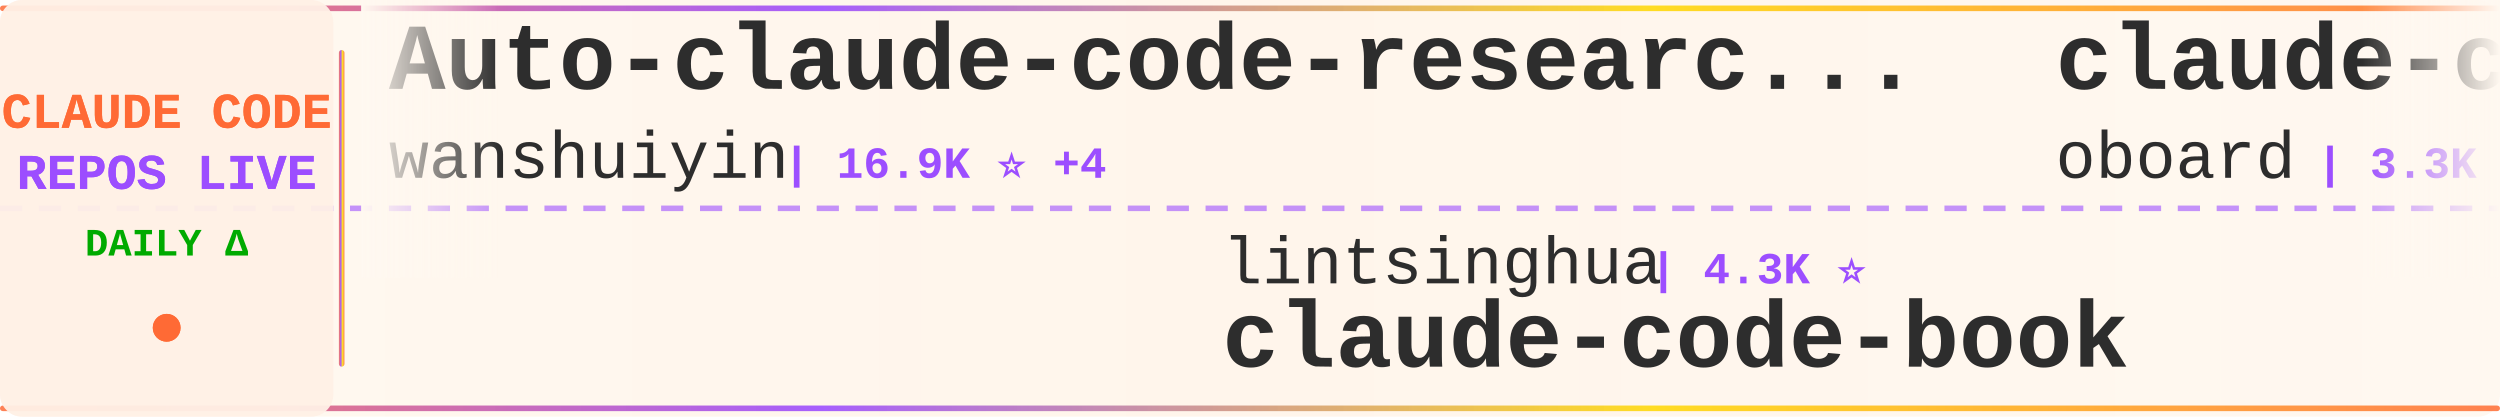
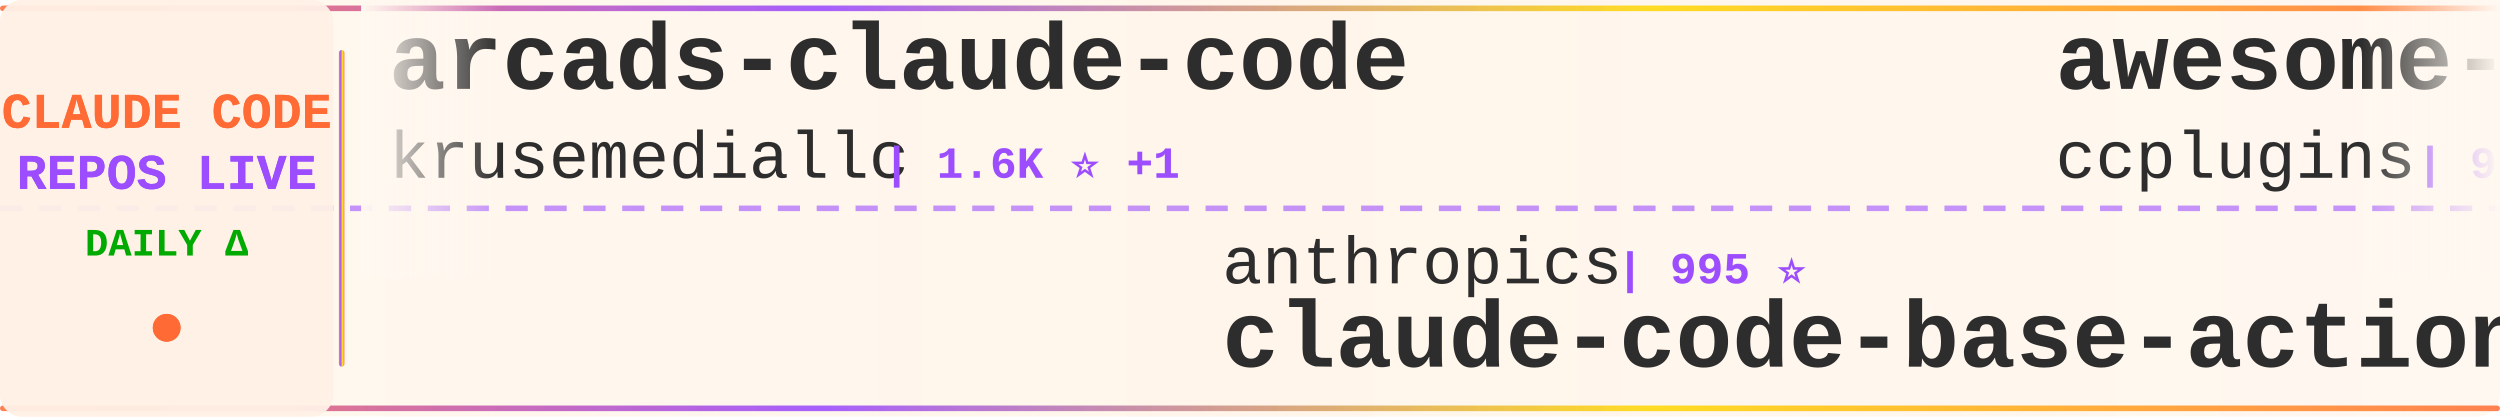
<svg xmlns="http://www.w3.org/2000/svg" width="900" height="150">
  <defs>
    <linearGradient id="tickerBg" x1="0%" y1="0%" x2="100%" y2="0%">
      <stop offset="0%" style="stop-color:#fff8f0;stop-opacity:0.98" />
      <stop offset="50%" style="stop-color:#fff5eb;stop-opacity:1" />
      <stop offset="100%" style="stop-color:#fff8f0;stop-opacity:0.98" />
    </linearGradient>
    <linearGradient id="borderGrad" x1="0%" y1="0%" x2="100%" y2="0%">
      <stop offset="0%" style="stop-color:#FF6B35;stop-opacity:0.85">
        <animate attributeName="stop-opacity" values="0.85;1;0.85" dur="2s" repeatCount="indefinite" />
      </stop>
      <stop offset="33%" style="stop-color:#9C4EFF;stop-opacity:0.9">
        <animate attributeName="stop-opacity" values="0.9;1;0.9" dur="2.2s" repeatCount="indefinite" />
      </stop>
      <stop offset="66%" style="stop-color:#FFD700;stop-opacity:0.85">
        <animate attributeName="stop-opacity" values="0.85;1;0.85" dur="1.8s" repeatCount="indefinite" />
      </stop>
      <stop offset="100%" style="stop-color:#FF6B35;stop-opacity:0.85">
        <animate attributeName="stop-opacity" values="0.85;1;0.85" dur="2s" repeatCount="indefinite" />
      </stop>
    </linearGradient>
    <filter id="textGlow">
      <feGaussianBlur stdDeviation="0.15" result="coloredBlur" />
      <feMerge>
        <feMergeNode in="coloredBlur" />
        <feMergeNode in="SourceGraphic" />
      </feMerge>
    </filter>
    <filter id="metricGlow">
      <feGaussianBlur stdDeviation="0.2" result="coloredBlur" />
      <feMerge>
        <feMergeNode in="coloredBlur" />
        <feMergeNode in="SourceGraphic" />
      </feMerge>
    </filter>
    <linearGradient id="leftFade" x1="0%" y1="0%" x2="100%" y2="0%">
      <stop offset="0%" style="stop-color:#fff8f0;stop-opacity:1" />
      <stop offset="100%" style="stop-color:#fff8f0;stop-opacity:0" />
    </linearGradient>
    <linearGradient id="rightFade" x1="0%" y1="0%" x2="100%" y2="0%">
      <stop offset="0%" style="stop-color:#fff8f0;stop-opacity:0" />
      <stop offset="100%" style="stop-color:#fff8f0;stop-opacity:1" />
    </linearGradient>
  </defs>
  <rect width="900" height="150" fill="url(#tickerBg)" rx="8" />
  <rect x="0" y="2" width="900" height="2" fill="url(#borderGrad)" rx="1" />
  <rect x="0" y="146" width="900" height="2" fill="url(#borderGrad)" rx="1" />
  <line x1="0" y1="75" x2="900" y2="75" stroke="#9C4EFF" stroke-width="2" stroke-dasharray="8 6" opacity="0.6" />
  <rect x="0" y="0" width="120" height="150" fill="#fff0e6" opacity="0.95" rx="8" />
  <text x="60" y="46" font-family="'Courier New', monospace" font-size="18" font-weight="bold" fill="#FF6B35" text-anchor="middle" filter="url(#textGlow)">
    CLAUDE CODE
  </text>
  <text x="60" y="68" font-family="'Courier New', monospace" font-size="18" font-weight="bold" fill="#9C4EFF" text-anchor="middle" filter="url(#textGlow)">
    REPOS LIVE
  </text>
  <text x="60" y="92" font-family="'Courier New', monospace" font-size="14" font-weight="bold" fill="#00aa00" text-anchor="middle">
    DAILY Δ
  </text>
  <circle cx="60" cy="118" r="5" fill="#FF6B35" filter="url(#metricGlow)">
    <animate attributeName="r" values="4;6;4" dur="1.5s" repeatCount="indefinite" />
    <animate attributeName="opacity" values="0.6;1;0.6" dur="1.5s" repeatCount="indefinite" />
  </circle>
  <rect x="122" y="18" width="2" height="114" fill="url(#borderGrad)" rx="1" />
  <clipPath id="tickerClip">
    <rect x="130" y="0" width="770" height="150" />
  </clipPath>
  <g clip-path="url(#tickerClip)">
    <g id="tickerItems">
      <animateTransform attributeName="transform" attributeType="XML" type="translate" from="0 0" to="-3000 0" dur="54s" repeatCount="indefinite" />
      <g transform="translate(0, 0)">
-         <text x="140" y="32" font-family="'Courier New', monospace" font-size="34" font-weight="bold" fill="#2d2d2d">Auto-claude-code-researc...</text>
-         <text x="140" y="64" font-family="'Courier New', monospace" font-size="24" font-weight="normal" fill="#2d2d2d" opacity="1.0">wanshuiyin</text>
-         <text x="282" y="64" font-family="'Courier New', monospace" font-size="16" font-weight="bold" fill="#9C4EFF"> | 16.9K ⭐ +4</text>
+         <text x="140" y="32" font-family="'Courier New', monospace" font-size="34" font-weight="bold" fill="#2d2d2d">arcads-claude-code</text>
+         <text x="140" y="64" font-family="'Courier New', monospace" font-size="24" font-weight="normal" fill="#2d2d2d" opacity="1.0">krusemediallc</text>
+         <text x="318" y="64" font-family="'Courier New', monospace" font-size="16" font-weight="bold" fill="#9C4EFF"> | 1.6K ⭐ +1</text>
      </g>
      <g transform="translate(300, 0)">
-         <text x="140" y="102" font-family="'Courier New', monospace" font-size="24" font-weight="normal" fill="#2d2d2d" opacity="1.0">lintsinghua</text>
-         <text x="294" y="102" font-family="'Courier New', monospace" font-size="16" font-weight="bold" fill="#9C4EFF"> | 4.3K ⭐</text>
-         <text x="140" y="132" font-family="'Courier New', monospace" font-size="34" font-weight="bold" fill="#2d2d2d">claude-code-book</text>
+         <text x="140" y="102" font-family="'Courier New', monospace" font-size="24" font-weight="normal" fill="#2d2d2d" opacity="1.0">anthropics</text>
+         <text x="282" y="102" font-family="'Courier New', monospace" font-size="16" font-weight="bold" fill="#9C4EFF"> | 995 ⭐</text>
+         <text x="140" y="132" font-family="'Courier New', monospace" font-size="34" font-weight="bold" fill="#2d2d2d">claude-code-base-action</text>
      </g>
      <g transform="translate(600, 0)">
-         <text x="140" y="32" font-family="'Courier New', monospace" font-size="34" font-weight="bold" fill="#2d2d2d">claude-code-rev</text>
-         <text x="140" y="64" font-family="'Courier New', monospace" font-size="24" font-weight="normal" fill="#2d2d2d" opacity="1.0">oboard</text>
-         <text x="234" y="64" font-family="'Courier New', monospace" font-size="16" font-weight="bold" fill="#9C4EFF"> | 3.3K ⭐ +1</text>
+         <text x="140" y="32" font-family="'Courier New', monospace" font-size="34" font-weight="bold" fill="#2d2d2d">awesome-claude-code-plug...</text>
+         <text x="140" y="64" font-family="'Courier New', monospace" font-size="24" font-weight="normal" fill="#2d2d2d" opacity="1.0">ccplugins</text>
+         <text x="270" y="64" font-family="'Courier New', monospace" font-size="16" font-weight="bold" fill="#9C4EFF"> | 965 ⭐</text>
      </g>
      <g transform="translate(900, 0)">
-         <text x="140" y="102" font-family="'Courier New', monospace" font-size="24" font-weight="normal" fill="#2d2d2d" opacity="1.0">xu-xiang</text>
-         <text x="258" y="102" font-family="'Courier New', monospace" font-size="16" font-weight="bold" fill="#9C4EFF"> | 2.0K ⭐</text>
-         <text x="140" y="132" font-family="'Courier New', monospace" font-size="34" font-weight="bold" fill="#2d2d2d">everything-claude-code-z...</text>
+         <text x="140" y="102" font-family="'Courier New', monospace" font-size="24" font-weight="normal" fill="#2d2d2d" opacity="1.0">edmund-io</text>
+         <text x="270" y="102" font-family="'Courier New', monospace" font-size="16" font-weight="bold" fill="#9C4EFF"> | 1.5K ⭐</text>
+         <text x="140" y="132" font-family="'Courier New', monospace" font-size="34" font-weight="bold" fill="#2d2d2d">edmunds-claude-code</text>
      </g>
      <g transform="translate(1200, 0)">
-         <text x="140" y="32" font-family="'Courier New', monospace" font-size="34" font-weight="bold" fill="#2d2d2d">edmunds-claude-code</text>
-         <text x="140" y="64" font-family="'Courier New', monospace" font-size="24" font-weight="normal" fill="#2d2d2d" opacity="1.0">edmund-io</text>
-         <text x="270" y="64" font-family="'Courier New', monospace" font-size="16" font-weight="bold" fill="#9C4EFF"> | 1.5K ⭐</text>
+         <text x="140" y="32" font-family="'Courier New', monospace" font-size="34" font-weight="bold" fill="#2d2d2d">claude-code-spec-workflo...</text>
+         <text x="140" y="64" font-family="'Courier New', monospace" font-size="24" font-weight="normal" fill="#2d2d2d" opacity="1.0">Pimzino</text>
+         <text x="246" y="64" font-family="'Courier New', monospace" font-size="16" font-weight="bold" fill="#9C4EFF"> | 3.9K ⭐</text>
      </g>
      <g transform="translate(1500, 0)">
-         <text x="140" y="102" font-family="'Courier New', monospace" font-size="24" font-weight="normal" fill="#2d2d2d" opacity="1.0">krusemediallc</text>
-         <text x="318" y="102" font-family="'Courier New', monospace" font-size="16" font-weight="bold" fill="#9C4EFF"> | 1.6K ⭐</text>
-         <text x="140" y="132" font-family="'Courier New', monospace" font-size="34" font-weight="bold" fill="#2d2d2d">arcads-claude-code</text>
+         <text x="140" y="102" font-family="'Courier New', monospace" font-size="24" font-weight="normal" fill="#2d2d2d" opacity="1.0">liuup</text>
+         <text x="222" y="102" font-family="'Courier New', monospace" font-size="16" font-weight="bold" fill="#9C4EFF"> | 4.0K ⭐</text>
+         <text x="140" y="132" font-family="'Courier New', monospace" font-size="34" font-weight="bold" fill="#2d2d2d">claude-code-analysis</text>
      </g>
      <g transform="translate(1800, 0)">
-         <text x="140" y="32" font-family="'Courier New', monospace" font-size="34" font-weight="bold" fill="#2d2d2d">claude-code-system-promp...</text>
-         <text x="140" y="64" font-family="'Courier New', monospace" font-size="24" font-weight="normal" fill="#2d2d2d" opacity="1.0">Piebald-AI</text>
-         <text x="282" y="64" font-family="'Courier New', monospace" font-size="16" font-weight="bold" fill="#9C4EFF"> | 12.8K ⭐ +1</text>
+         <text x="140" y="32" font-family="'Courier New', monospace" font-size="34" font-weight="bold" fill="#2d2d2d">claude-code-proxy</text>
+         <text x="140" y="64" font-family="'Courier New', monospace" font-size="24" font-weight="normal" fill="#2d2d2d" opacity="1.0">fuergaosi233</text>
+         <text x="306" y="64" font-family="'Courier New', monospace" font-size="16" font-weight="bold" fill="#9C4EFF"> | 2.8K ⭐ +1</text>
      </g>
      <g transform="translate(2100, 0)">
-         <text x="140" y="102" font-family="'Courier New', monospace" font-size="24" font-weight="normal" fill="#2d2d2d" opacity="1.0">kodu-ai</text>
-         <text x="246" y="102" font-family="'Courier New', monospace" font-size="16" font-weight="bold" fill="#9C4EFF"> | 5.2K ⭐</text>
-         <text x="140" y="132" font-family="'Courier New', monospace" font-size="34" font-weight="bold" fill="#2d2d2d">claude-coder</text>
+         <text x="140" y="102" font-family="'Courier New', monospace" font-size="24" font-weight="normal" fill="#2d2d2d" opacity="1.0">OrcaWhisper</text>
+         <text x="294" y="102" font-family="'Courier New', monospace" font-size="16" font-weight="bold" fill="#9C4EFF"> | 102 ⭐</text>
+         <text x="140" y="132" font-family="'Courier New', monospace" font-size="34" font-weight="bold" fill="#2d2d2d">Claude-Code</text>
      </g>
      <g transform="translate(2400, 0)">
-         <text x="140" y="32" font-family="'Courier New', monospace" font-size="34" font-weight="bold" fill="#2d2d2d">claude-code-webui</text>
-         <text x="140" y="64" font-family="'Courier New', monospace" font-size="24" font-weight="normal" fill="#2d2d2d" opacity="1.0">sugyan</text>
-         <text x="234" y="64" font-family="'Courier New', monospace" font-size="16" font-weight="bold" fill="#9C4EFF"> | 1.1K ⭐</text>
+         <text x="140" y="32" font-family="'Courier New', monospace" font-size="34" font-weight="bold" fill="#2d2d2d">Claude-code</text>
+         <text x="140" y="64" font-family="'Courier New', monospace" font-size="24" font-weight="normal" fill="#2d2d2d" opacity="1.0">zstmfhy</text>
+         <text x="246" y="64" font-family="'Courier New', monospace" font-size="16" font-weight="bold" fill="#9C4EFF"> | 188 ⭐</text>
      </g>
      <g transform="translate(2700, 0)">
-         <text x="140" y="102" font-family="'Courier New', monospace" font-size="24" font-weight="normal" fill="#2d2d2d" opacity="1.0">huangjia2019</text>
-         <text x="306" y="102" font-family="'Courier New', monospace" font-size="16" font-weight="bold" fill="#9C4EFF"> | 1.1K ⭐ +1</text>
-         <text x="140" y="132" font-family="'Courier New', monospace" font-size="34" font-weight="bold" fill="#2d2d2d">claude-code-engineering</text>
+         <text x="140" y="102" font-family="'Courier New', monospace" font-size="24" font-weight="normal" fill="#2d2d2d" opacity="1.0">anthropics</text>
+         <text x="282" y="102" font-family="'Courier New', monospace" font-size="16" font-weight="bold" fill="#9C4EFF"> | 9.4K ⭐ +3</text>
+         <text x="140" y="132" font-family="'Courier New', monospace" font-size="34" font-weight="bold" fill="#2d2d2d">claude-code-action</text>
      </g>
      <g transform="translate(3000, 0)">
-         <text x="140" y="32" font-family="'Courier New', monospace" font-size="34" font-weight="bold" fill="#2d2d2d">Auto-claude-code-researc...</text>
-         <text x="140" y="64" font-family="'Courier New', monospace" font-size="24" font-weight="normal" fill="#2d2d2d" opacity="1.0">wanshuiyin</text>
-         <text x="282" y="64" font-family="'Courier New', monospace" font-size="16" font-weight="bold" fill="#9C4EFF"> | 16.9K ⭐ +4</text>
+         <text x="140" y="32" font-family="'Courier New', monospace" font-size="34" font-weight="bold" fill="#2d2d2d">arcads-claude-code</text>
+         <text x="140" y="64" font-family="'Courier New', monospace" font-size="24" font-weight="normal" fill="#2d2d2d" opacity="1.0">krusemediallc</text>
+         <text x="318" y="64" font-family="'Courier New', monospace" font-size="16" font-weight="bold" fill="#9C4EFF"> | 1.6K ⭐ +1</text>
      </g>
      <g transform="translate(3300, 0)">
-         <text x="140" y="102" font-family="'Courier New', monospace" font-size="24" font-weight="normal" fill="#2d2d2d" opacity="1.0">lintsinghua</text>
-         <text x="294" y="102" font-family="'Courier New', monospace" font-size="16" font-weight="bold" fill="#9C4EFF"> | 4.3K ⭐</text>
-         <text x="140" y="132" font-family="'Courier New', monospace" font-size="34" font-weight="bold" fill="#2d2d2d">claude-code-book</text>
+         <text x="140" y="102" font-family="'Courier New', monospace" font-size="24" font-weight="normal" fill="#2d2d2d" opacity="1.0">anthropics</text>
+         <text x="282" y="102" font-family="'Courier New', monospace" font-size="16" font-weight="bold" fill="#9C4EFF"> | 995 ⭐</text>
+         <text x="140" y="132" font-family="'Courier New', monospace" font-size="34" font-weight="bold" fill="#2d2d2d">claude-code-base-action</text>
      </g>
      <g transform="translate(3600, 0)">
-         <text x="140" y="32" font-family="'Courier New', monospace" font-size="34" font-weight="bold" fill="#2d2d2d">claude-code-rev</text>
-         <text x="140" y="64" font-family="'Courier New', monospace" font-size="24" font-weight="normal" fill="#2d2d2d" opacity="1.0">oboard</text>
-         <text x="234" y="64" font-family="'Courier New', monospace" font-size="16" font-weight="bold" fill="#9C4EFF"> | 3.3K ⭐ +1</text>
+         <text x="140" y="32" font-family="'Courier New', monospace" font-size="34" font-weight="bold" fill="#2d2d2d">awesome-claude-code-plug...</text>
+         <text x="140" y="64" font-family="'Courier New', monospace" font-size="24" font-weight="normal" fill="#2d2d2d" opacity="1.0">ccplugins</text>
+         <text x="270" y="64" font-family="'Courier New', monospace" font-size="16" font-weight="bold" fill="#9C4EFF"> | 965 ⭐</text>
      </g>
      <g transform="translate(3900, 0)">
-         <text x="140" y="102" font-family="'Courier New', monospace" font-size="24" font-weight="normal" fill="#2d2d2d" opacity="1.0">xu-xiang</text>
-         <text x="258" y="102" font-family="'Courier New', monospace" font-size="16" font-weight="bold" fill="#9C4EFF"> | 2.0K ⭐</text>
-         <text x="140" y="132" font-family="'Courier New', monospace" font-size="34" font-weight="bold" fill="#2d2d2d">everything-claude-code-z...</text>
+         <text x="140" y="102" font-family="'Courier New', monospace" font-size="24" font-weight="normal" fill="#2d2d2d" opacity="1.0">edmund-io</text>
+         <text x="270" y="102" font-family="'Courier New', monospace" font-size="16" font-weight="bold" fill="#9C4EFF"> | 1.5K ⭐</text>
+         <text x="140" y="132" font-family="'Courier New', monospace" font-size="34" font-weight="bold" fill="#2d2d2d">edmunds-claude-code</text>
      </g>
    </g>
  </g>
  <rect x="130" y="0" width="50" height="100" fill="url(#leftFade)" />
  <rect x="850" y="0" width="50" height="100" fill="url(#rightFade)" />
</svg>
